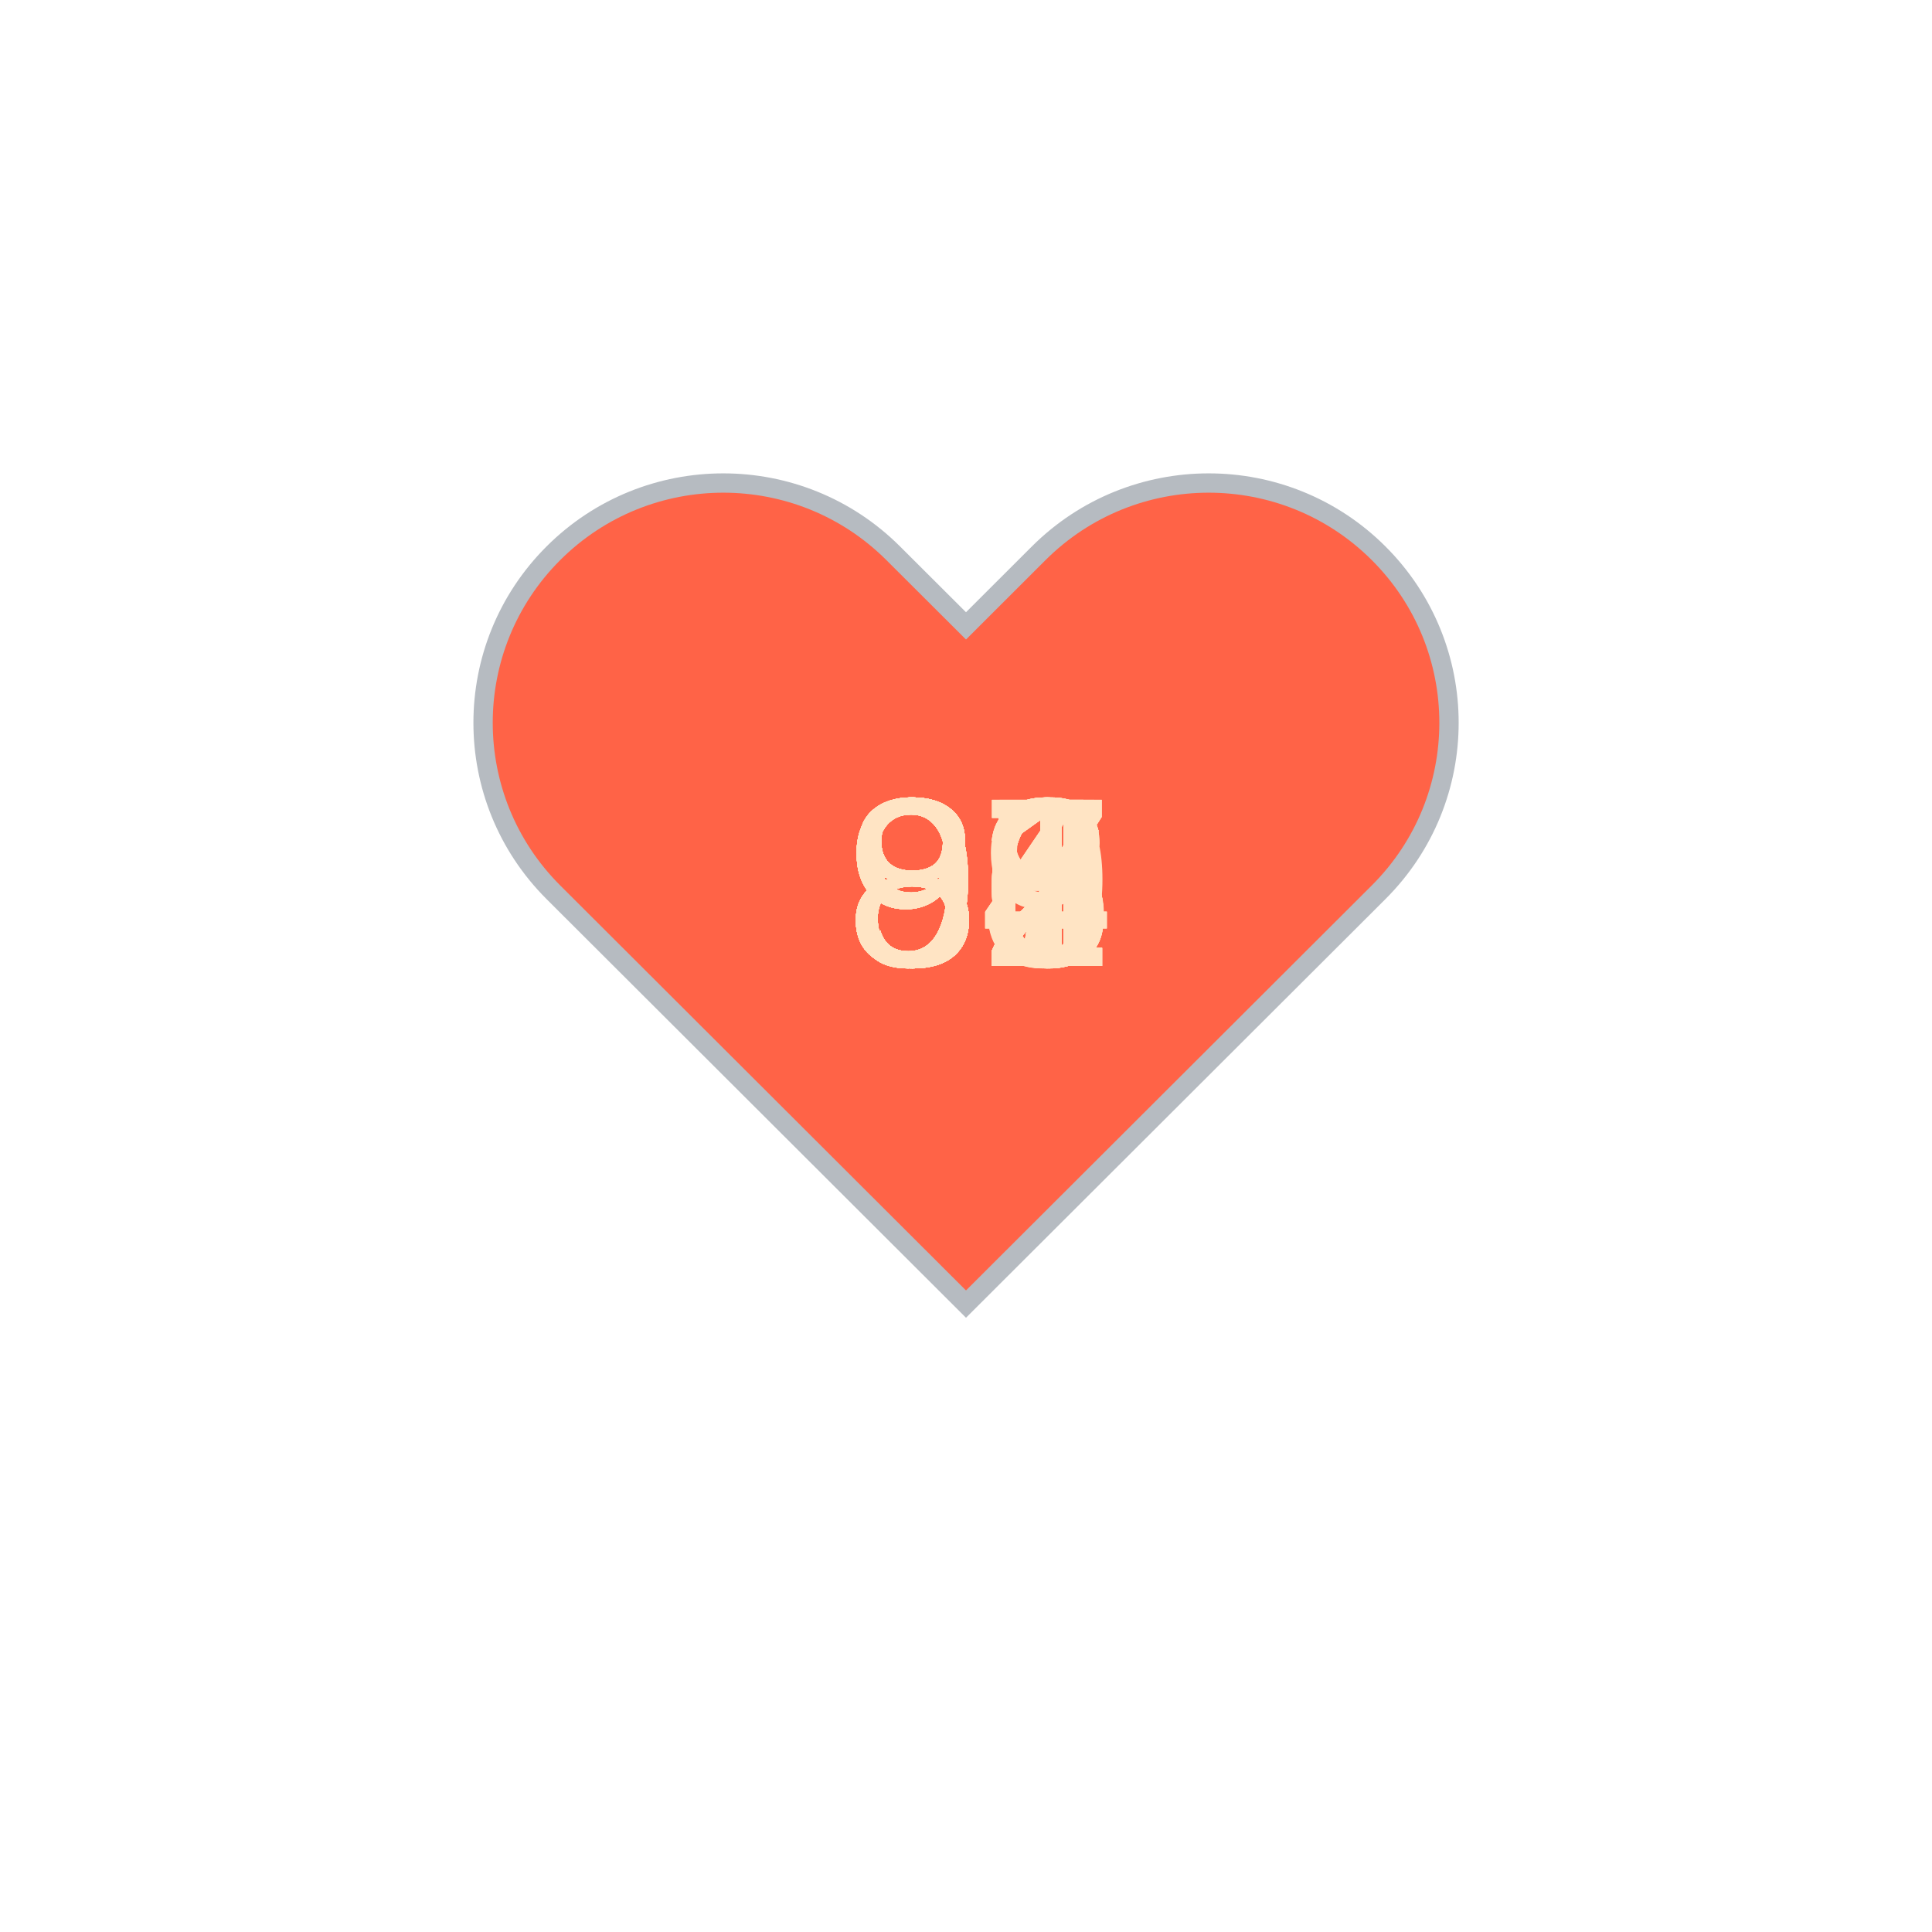
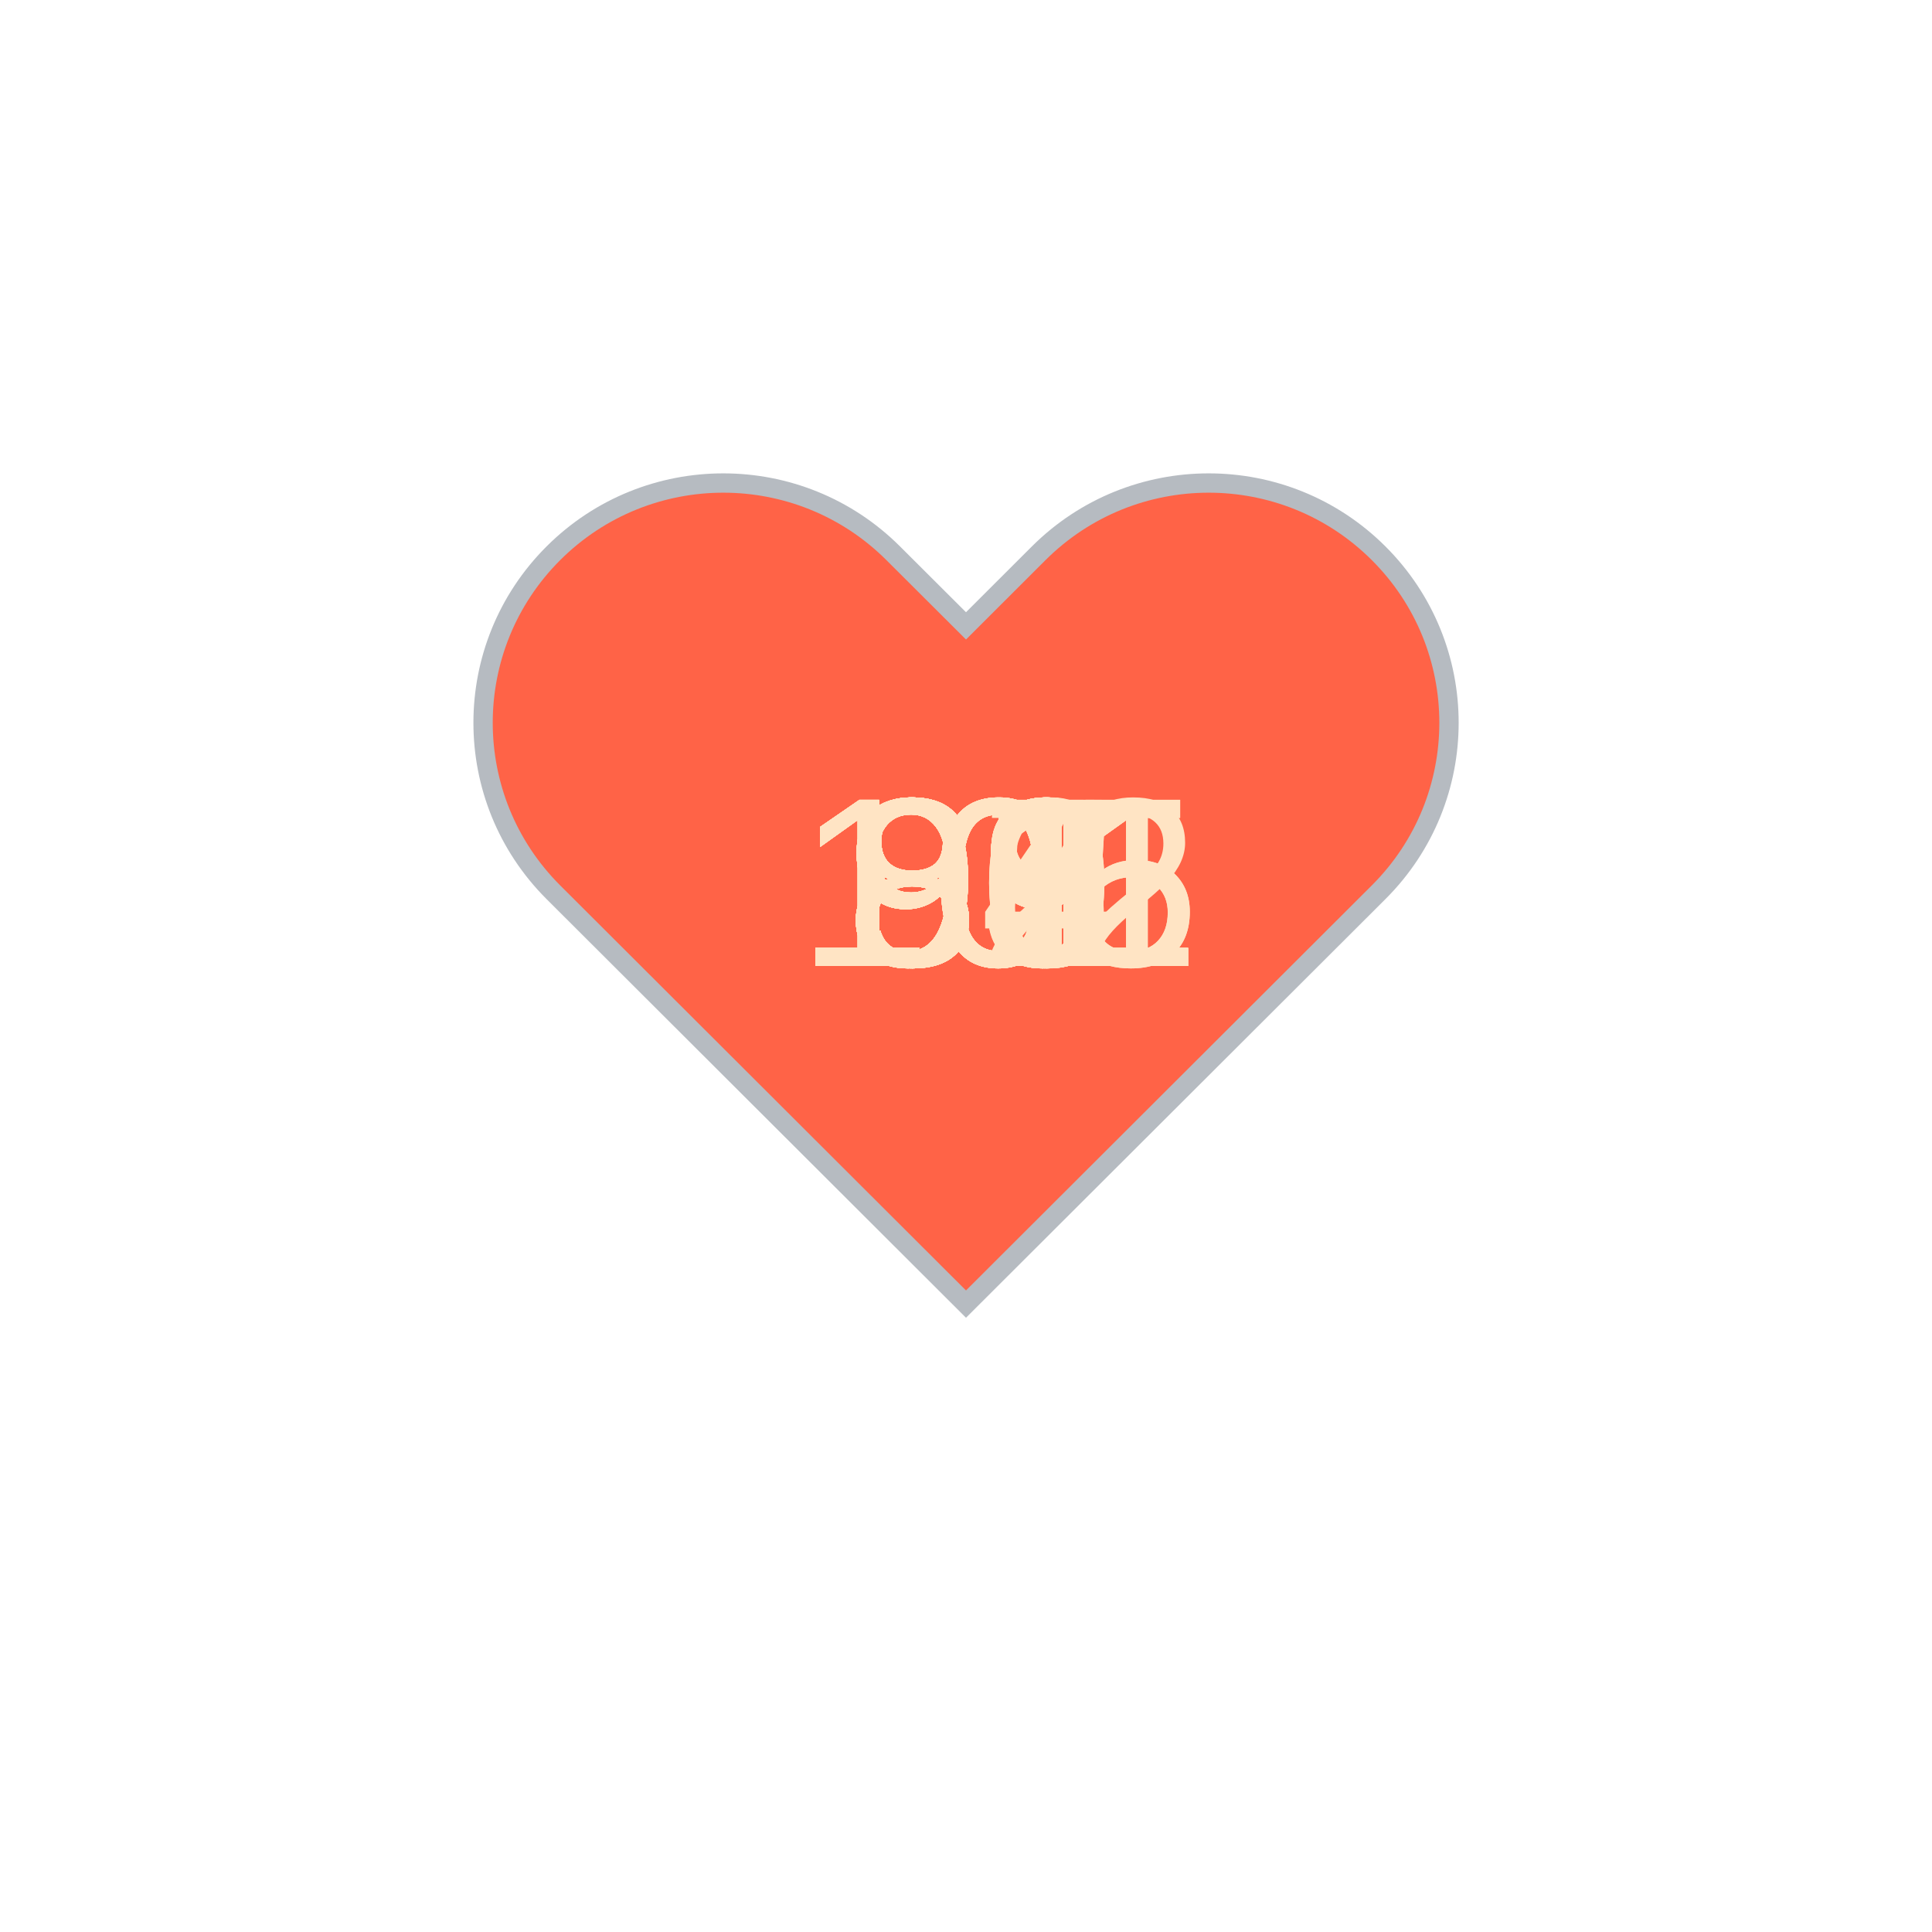
<svg xmlns="http://www.w3.org/2000/svg" baseProfile="full" height="150" version="1.1" viewBox="0,0,200,200" width="150">
  <defs />
  <g transform="translate(100 100)">
    <path d="M92.71,7.27L92.71,7.27c-9.71-9.69-25.46-9.69-35.18,0L50,14.79l-7.54-7.52C32.75-2.42,17-2.42,7.29,7.27v0 c-9.71,9.69-9.71,25.41,0,35.1L50,85l42.71-42.63C102.43,32.68,102.43,16.96,92.71,7.27z" fill="tomato" stroke="#B6BBC1" stroke-width="2" transform="translate(-50 -50)" />
    <animateTransform additive="sum" attributeName="transform" dur="1.2s" repeatCount="indefinite" type="scale" values="1; 1.5; 1.25; 1.5; 1.5; 1;" />
-     <text fill="bisque" style="font-size:25px; font-family:Arial" transform="translate(-12.5 0)">87<animate attributeName="visibility" dur="36.0s" keyTimes="0;0.03;0.07;0.1;0.13;0.17;0.2;0.23;0.27;0.3;0.33;0.37;0.4;0.43;0.47;0.5;0.53;0.57;0.6;0.63;0.67;0.7;0.73;0.77;0.8;0.83;0.87;0.9;0.93;0.97;1.0" repeatCount="indefinite" values="visible;hidden;hidden;hidden;hidden;hidden;hidden;hidden;hidden;hidden;hidden;hidden;hidden;hidden;hidden;hidden;hidden;hidden;hidden;hidden;hidden;hidden;hidden;hidden;hidden;hidden;hidden;hidden;hidden;hidden;hidden" />
+     <text fill="bisque" style="font-size:25px; font-family:Arial" transform="translate(-17.5 0)">101<animate attributeName="visibility" dur="36.0s" keyTimes="0;0.03;0.07;0.1;0.13;0.17;0.2;0.23;0.27;0.3;0.33;0.37;0.4;0.43;0.47;0.5;0.53;0.57;0.6;0.63;0.67;0.7;0.73;0.77;0.8;0.83;0.87;0.9;0.93;0.97;1.0" repeatCount="indefinite" values="visible;hidden;hidden;hidden;hidden;hidden;hidden;hidden;hidden;hidden;hidden;hidden;hidden;hidden;hidden;hidden;hidden;hidden;hidden;hidden;hidden;hidden;hidden;hidden;hidden;hidden;hidden;hidden;hidden;hidden;hidden" />
    </text>
-     <text fill="bisque" style="font-size:25px; font-family:Arial" transform="translate(-12.5 0)">92<animate attributeName="visibility" dur="36.0s" keyTimes="0;0.03;0.07;0.1;0.13;0.17;0.2;0.23;0.27;0.3;0.33;0.37;0.4;0.43;0.47;0.5;0.53;0.57;0.6;0.63;0.67;0.7;0.73;0.77;0.8;0.83;0.87;0.9;0.93;0.97;1.0" repeatCount="indefinite" values="hidden;visible;hidden;hidden;hidden;hidden;hidden;hidden;hidden;hidden;hidden;hidden;hidden;hidden;hidden;hidden;hidden;hidden;hidden;hidden;hidden;hidden;hidden;hidden;hidden;hidden;hidden;hidden;hidden;hidden;hidden" />
+     <text fill="bisque" style="font-size:25px; font-family:Arial" transform="translate(-17.5 0)">101<animate attributeName="visibility" dur="36.0s" keyTimes="0;0.03;0.07;0.1;0.13;0.17;0.2;0.23;0.27;0.3;0.33;0.37;0.4;0.43;0.47;0.5;0.53;0.57;0.6;0.63;0.67;0.7;0.73;0.77;0.8;0.83;0.87;0.9;0.93;0.97;1.0" repeatCount="indefinite" values="hidden;visible;hidden;hidden;hidden;hidden;hidden;hidden;hidden;hidden;hidden;hidden;hidden;hidden;hidden;hidden;hidden;hidden;hidden;hidden;hidden;hidden;hidden;hidden;hidden;hidden;hidden;hidden;hidden;hidden;hidden" />
    </text>
-     <text fill="bisque" style="font-size:25px; font-family:Arial" transform="translate(-12.5 0)">91<animate attributeName="visibility" dur="36.0s" keyTimes="0;0.03;0.07;0.1;0.13;0.17;0.2;0.23;0.27;0.3;0.33;0.37;0.4;0.43;0.47;0.5;0.53;0.57;0.6;0.63;0.67;0.7;0.73;0.77;0.8;0.83;0.87;0.9;0.93;0.97;1.0" repeatCount="indefinite" values="hidden;hidden;visible;hidden;hidden;hidden;hidden;hidden;hidden;hidden;hidden;hidden;hidden;hidden;hidden;hidden;hidden;hidden;hidden;hidden;hidden;hidden;hidden;hidden;hidden;hidden;hidden;hidden;hidden;hidden;hidden" />
+     <text fill="bisque" style="font-size:25px; font-family:Arial" transform="translate(-12.5 0)">99<animate attributeName="visibility" dur="36.0s" keyTimes="0;0.03;0.07;0.1;0.13;0.17;0.2;0.23;0.27;0.3;0.33;0.37;0.4;0.43;0.47;0.5;0.53;0.57;0.6;0.63;0.67;0.7;0.73;0.77;0.8;0.83;0.87;0.9;0.93;0.97;1.0" repeatCount="indefinite" values="hidden;hidden;visible;hidden;hidden;hidden;hidden;hidden;hidden;hidden;hidden;hidden;hidden;hidden;hidden;hidden;hidden;hidden;hidden;hidden;hidden;hidden;hidden;hidden;hidden;hidden;hidden;hidden;hidden;hidden;hidden" />
    </text>
-     <text fill="bisque" style="font-size:25px; font-family:Arial" transform="translate(-12.5 0)">92<animate attributeName="visibility" dur="36.0s" keyTimes="0;0.03;0.07;0.1;0.13;0.17;0.2;0.23;0.27;0.3;0.33;0.37;0.4;0.43;0.47;0.5;0.53;0.57;0.6;0.63;0.67;0.7;0.73;0.77;0.8;0.83;0.87;0.9;0.93;0.97;1.0" repeatCount="indefinite" values="hidden;hidden;hidden;visible;hidden;hidden;hidden;hidden;hidden;hidden;hidden;hidden;hidden;hidden;hidden;hidden;hidden;hidden;hidden;hidden;hidden;hidden;hidden;hidden;hidden;hidden;hidden;hidden;hidden;hidden;hidden" />
+     <text fill="bisque" style="font-size:25px; font-family:Arial" transform="translate(-12.5 0)">89<animate attributeName="visibility" dur="36.0s" keyTimes="0;0.03;0.07;0.1;0.13;0.17;0.2;0.23;0.27;0.3;0.33;0.37;0.4;0.43;0.47;0.5;0.53;0.57;0.6;0.63;0.67;0.7;0.73;0.77;0.8;0.83;0.87;0.9;0.93;0.97;1.0" repeatCount="indefinite" values="hidden;hidden;hidden;visible;hidden;hidden;hidden;hidden;hidden;hidden;hidden;hidden;hidden;hidden;hidden;hidden;hidden;hidden;hidden;hidden;hidden;hidden;hidden;hidden;hidden;hidden;hidden;hidden;hidden;hidden;hidden" />
    </text>
-     <text fill="bisque" style="font-size:25px; font-family:Arial" transform="translate(-12.5 0)">92<animate attributeName="visibility" dur="36.0s" keyTimes="0;0.03;0.07;0.1;0.13;0.17;0.2;0.23;0.27;0.3;0.33;0.37;0.4;0.43;0.47;0.5;0.53;0.57;0.6;0.63;0.67;0.7;0.73;0.77;0.8;0.83;0.87;0.9;0.93;0.97;1.0" repeatCount="indefinite" values="hidden;hidden;hidden;hidden;visible;hidden;hidden;hidden;hidden;hidden;hidden;hidden;hidden;hidden;hidden;hidden;hidden;hidden;hidden;hidden;hidden;hidden;hidden;hidden;hidden;hidden;hidden;hidden;hidden;hidden;hidden" />
+     <text fill="bisque" style="font-size:25px; font-family:Arial" transform="translate(-12.5 0)">93<animate attributeName="visibility" dur="36.0s" keyTimes="0;0.03;0.07;0.1;0.13;0.17;0.2;0.23;0.27;0.3;0.33;0.37;0.4;0.43;0.47;0.5;0.53;0.57;0.6;0.63;0.67;0.7;0.73;0.77;0.8;0.83;0.87;0.9;0.93;0.97;1.0" repeatCount="indefinite" values="hidden;hidden;hidden;hidden;visible;hidden;hidden;hidden;hidden;hidden;hidden;hidden;hidden;hidden;hidden;hidden;hidden;hidden;hidden;hidden;hidden;hidden;hidden;hidden;hidden;hidden;hidden;hidden;hidden;hidden;hidden" />
    </text>
-     <text fill="bisque" style="font-size:25px; font-family:Arial" transform="translate(-12.5 0)">95<animate attributeName="visibility" dur="36.0s" keyTimes="0;0.03;0.07;0.1;0.13;0.17;0.2;0.23;0.27;0.3;0.33;0.37;0.4;0.43;0.47;0.5;0.53;0.57;0.6;0.63;0.67;0.7;0.73;0.77;0.8;0.83;0.87;0.9;0.93;0.97;1.0" repeatCount="indefinite" values="hidden;hidden;hidden;hidden;hidden;visible;hidden;hidden;hidden;hidden;hidden;hidden;hidden;hidden;hidden;hidden;hidden;hidden;hidden;hidden;hidden;hidden;hidden;hidden;hidden;hidden;hidden;hidden;hidden;hidden;hidden" />
+     <text fill="bisque" style="font-size:25px; font-family:Arial" transform="translate(-12.5 0)">89<animate attributeName="visibility" dur="36.0s" keyTimes="0;0.03;0.07;0.1;0.13;0.17;0.2;0.23;0.27;0.3;0.33;0.37;0.4;0.43;0.47;0.5;0.53;0.57;0.6;0.63;0.67;0.7;0.73;0.77;0.8;0.83;0.87;0.9;0.93;0.97;1.0" repeatCount="indefinite" values="hidden;hidden;hidden;hidden;hidden;visible;hidden;hidden;hidden;hidden;hidden;hidden;hidden;hidden;hidden;hidden;hidden;hidden;hidden;hidden;hidden;hidden;hidden;hidden;hidden;hidden;hidden;hidden;hidden;hidden;hidden" />
    </text>
-     <text fill="bisque" style="font-size:25px; font-family:Arial" transform="translate(-12.5 0)">97<animate attributeName="visibility" dur="36.0s" keyTimes="0;0.03;0.07;0.1;0.13;0.17;0.2;0.23;0.27;0.3;0.33;0.37;0.4;0.43;0.47;0.5;0.53;0.57;0.6;0.63;0.67;0.7;0.73;0.77;0.8;0.83;0.87;0.9;0.93;0.97;1.0" repeatCount="indefinite" values="hidden;hidden;hidden;hidden;hidden;hidden;visible;hidden;hidden;hidden;hidden;hidden;hidden;hidden;hidden;hidden;hidden;hidden;hidden;hidden;hidden;hidden;hidden;hidden;hidden;hidden;hidden;hidden;hidden;hidden;hidden" />
+     <text fill="bisque" style="font-size:25px; font-family:Arial" transform="translate(-12.5 0)">91<animate attributeName="visibility" dur="36.0s" keyTimes="0;0.03;0.07;0.1;0.13;0.17;0.2;0.23;0.27;0.3;0.33;0.37;0.4;0.43;0.47;0.5;0.53;0.57;0.6;0.63;0.67;0.7;0.73;0.77;0.8;0.83;0.87;0.9;0.93;0.97;1.0" repeatCount="indefinite" values="hidden;hidden;hidden;hidden;hidden;hidden;visible;hidden;hidden;hidden;hidden;hidden;hidden;hidden;hidden;hidden;hidden;hidden;hidden;hidden;hidden;hidden;hidden;hidden;hidden;hidden;hidden;hidden;hidden;hidden;hidden" />
    </text>
-     <text fill="bisque" style="font-size:25px; font-family:Arial" transform="translate(-12.5 0)">98<animate attributeName="visibility" dur="36.0s" keyTimes="0;0.03;0.07;0.1;0.13;0.17;0.2;0.23;0.27;0.3;0.33;0.37;0.4;0.43;0.47;0.5;0.53;0.57;0.6;0.63;0.67;0.7;0.73;0.77;0.8;0.83;0.87;0.9;0.93;0.97;1.0" repeatCount="indefinite" values="hidden;hidden;hidden;hidden;hidden;hidden;hidden;visible;hidden;hidden;hidden;hidden;hidden;hidden;hidden;hidden;hidden;hidden;hidden;hidden;hidden;hidden;hidden;hidden;hidden;hidden;hidden;hidden;hidden;hidden;hidden" />
+     <text fill="bisque" style="font-size:25px; font-family:Arial" transform="translate(-12.5 0)">88<animate attributeName="visibility" dur="36.0s" keyTimes="0;0.03;0.07;0.1;0.13;0.17;0.2;0.23;0.27;0.3;0.33;0.37;0.4;0.43;0.47;0.5;0.53;0.57;0.6;0.63;0.67;0.7;0.73;0.77;0.8;0.83;0.87;0.9;0.93;0.97;1.0" repeatCount="indefinite" values="hidden;hidden;hidden;hidden;hidden;hidden;hidden;visible;hidden;hidden;hidden;hidden;hidden;hidden;hidden;hidden;hidden;hidden;hidden;hidden;hidden;hidden;hidden;hidden;hidden;hidden;hidden;hidden;hidden;hidden;hidden" />
    </text>
-     <text fill="bisque" style="font-size:25px; font-family:Arial" transform="translate(-12.5 0)">96<animate attributeName="visibility" dur="36.0s" keyTimes="0;0.03;0.07;0.1;0.13;0.17;0.2;0.23;0.27;0.3;0.33;0.37;0.4;0.43;0.47;0.5;0.53;0.57;0.6;0.63;0.67;0.7;0.73;0.77;0.8;0.83;0.87;0.9;0.93;0.97;1.0" repeatCount="indefinite" values="hidden;hidden;hidden;hidden;hidden;hidden;hidden;hidden;visible;hidden;hidden;hidden;hidden;hidden;hidden;hidden;hidden;hidden;hidden;hidden;hidden;hidden;hidden;hidden;hidden;hidden;hidden;hidden;hidden;hidden;hidden" />
+     <text fill="bisque" style="font-size:25px; font-family:Arial" transform="translate(-12.5 0)">90<animate attributeName="visibility" dur="36.0s" keyTimes="0;0.03;0.07;0.1;0.13;0.17;0.2;0.23;0.27;0.3;0.33;0.37;0.4;0.43;0.47;0.5;0.53;0.57;0.6;0.63;0.67;0.7;0.73;0.77;0.8;0.83;0.87;0.9;0.93;0.97;1.0" repeatCount="indefinite" values="hidden;hidden;hidden;hidden;hidden;hidden;hidden;hidden;visible;hidden;hidden;hidden;hidden;hidden;hidden;hidden;hidden;hidden;hidden;hidden;hidden;hidden;hidden;hidden;hidden;hidden;hidden;hidden;hidden;hidden;hidden" />
    </text>
-     <text fill="bisque" style="font-size:25px; font-family:Arial" transform="translate(-12.5 0)">96<animate attributeName="visibility" dur="36.0s" keyTimes="0;0.03;0.07;0.1;0.13;0.17;0.2;0.23;0.27;0.3;0.33;0.37;0.4;0.43;0.47;0.5;0.53;0.57;0.6;0.63;0.67;0.7;0.73;0.77;0.8;0.83;0.87;0.9;0.93;0.97;1.0" repeatCount="indefinite" values="hidden;hidden;hidden;hidden;hidden;hidden;hidden;hidden;hidden;visible;hidden;hidden;hidden;hidden;hidden;hidden;hidden;hidden;hidden;hidden;hidden;hidden;hidden;hidden;hidden;hidden;hidden;hidden;hidden;hidden;hidden" />
+     <text fill="bisque" style="font-size:25px; font-family:Arial" transform="translate(-12.5 0)">93<animate attributeName="visibility" dur="36.0s" keyTimes="0;0.03;0.07;0.1;0.13;0.17;0.2;0.23;0.27;0.3;0.33;0.37;0.4;0.43;0.47;0.5;0.53;0.57;0.6;0.63;0.67;0.7;0.73;0.77;0.8;0.83;0.87;0.9;0.93;0.97;1.0" repeatCount="indefinite" values="hidden;hidden;hidden;hidden;hidden;hidden;hidden;hidden;hidden;visible;hidden;hidden;hidden;hidden;hidden;hidden;hidden;hidden;hidden;hidden;hidden;hidden;hidden;hidden;hidden;hidden;hidden;hidden;hidden;hidden;hidden" />
    </text>
    <text fill="bisque" style="font-size:25px; font-family:Arial" transform="translate(-12.5 0)">91<animate attributeName="visibility" dur="36.0s" keyTimes="0;0.03;0.07;0.1;0.13;0.17;0.2;0.23;0.27;0.3;0.33;0.37;0.4;0.43;0.47;0.5;0.53;0.57;0.6;0.63;0.67;0.7;0.73;0.77;0.8;0.83;0.87;0.9;0.93;0.97;1.0" repeatCount="indefinite" values="hidden;hidden;hidden;hidden;hidden;hidden;hidden;hidden;hidden;hidden;visible;hidden;hidden;hidden;hidden;hidden;hidden;hidden;hidden;hidden;hidden;hidden;hidden;hidden;hidden;hidden;hidden;hidden;hidden;hidden;hidden" />
    </text>
-     <text fill="bisque" style="font-size:25px; font-family:Arial" transform="translate(-12.5 0)">89<animate attributeName="visibility" dur="36.0s" keyTimes="0;0.03;0.07;0.1;0.13;0.17;0.2;0.23;0.27;0.3;0.33;0.37;0.4;0.43;0.47;0.5;0.53;0.57;0.6;0.63;0.67;0.7;0.73;0.77;0.8;0.83;0.87;0.9;0.93;0.97;1.0" repeatCount="indefinite" values="hidden;hidden;hidden;hidden;hidden;hidden;hidden;hidden;hidden;hidden;hidden;visible;hidden;hidden;hidden;hidden;hidden;hidden;hidden;hidden;hidden;hidden;hidden;hidden;hidden;hidden;hidden;hidden;hidden;hidden;hidden" />
+     <text fill="bisque" style="font-size:25px; font-family:Arial" transform="translate(-12.5 0)">88<animate attributeName="visibility" dur="36.0s" keyTimes="0;0.03;0.07;0.1;0.13;0.17;0.2;0.23;0.27;0.3;0.33;0.37;0.4;0.43;0.47;0.5;0.53;0.57;0.6;0.63;0.67;0.7;0.73;0.77;0.8;0.83;0.87;0.9;0.93;0.97;1.0" repeatCount="indefinite" values="hidden;hidden;hidden;hidden;hidden;hidden;hidden;hidden;hidden;hidden;hidden;visible;hidden;hidden;hidden;hidden;hidden;hidden;hidden;hidden;hidden;hidden;hidden;hidden;hidden;hidden;hidden;hidden;hidden;hidden;hidden" />
    </text>
-     <text fill="bisque" style="font-size:25px; font-family:Arial" transform="translate(-12.5 0)">88<animate attributeName="visibility" dur="36.0s" keyTimes="0;0.03;0.07;0.1;0.13;0.17;0.2;0.23;0.27;0.3;0.33;0.37;0.4;0.43;0.47;0.5;0.53;0.57;0.6;0.63;0.67;0.7;0.73;0.77;0.8;0.83;0.87;0.9;0.93;0.97;1.0" repeatCount="indefinite" values="hidden;hidden;hidden;hidden;hidden;hidden;hidden;hidden;hidden;hidden;hidden;hidden;visible;hidden;hidden;hidden;hidden;hidden;hidden;hidden;hidden;hidden;hidden;hidden;hidden;hidden;hidden;hidden;hidden;hidden;hidden" />
+     <text fill="bisque" style="font-size:25px; font-family:Arial" transform="translate(-12.5 0)">89<animate attributeName="visibility" dur="36.0s" keyTimes="0;0.03;0.07;0.1;0.13;0.17;0.2;0.23;0.27;0.3;0.33;0.37;0.4;0.43;0.47;0.5;0.53;0.57;0.6;0.63;0.67;0.7;0.73;0.77;0.8;0.83;0.87;0.9;0.93;0.97;1.0" repeatCount="indefinite" values="hidden;hidden;hidden;hidden;hidden;hidden;hidden;hidden;hidden;hidden;hidden;hidden;visible;hidden;hidden;hidden;hidden;hidden;hidden;hidden;hidden;hidden;hidden;hidden;hidden;hidden;hidden;hidden;hidden;hidden;hidden" />
    </text>
-     <text fill="bisque" style="font-size:25px; font-family:Arial" transform="translate(-12.5 0)">91<animate attributeName="visibility" dur="36.0s" keyTimes="0;0.03;0.07;0.1;0.13;0.17;0.2;0.23;0.27;0.3;0.33;0.37;0.4;0.43;0.47;0.5;0.53;0.57;0.6;0.63;0.67;0.7;0.73;0.77;0.8;0.83;0.87;0.9;0.93;0.97;1.0" repeatCount="indefinite" values="hidden;hidden;hidden;hidden;hidden;hidden;hidden;hidden;hidden;hidden;hidden;hidden;hidden;visible;hidden;hidden;hidden;hidden;hidden;hidden;hidden;hidden;hidden;hidden;hidden;hidden;hidden;hidden;hidden;hidden;hidden" />
+     <text fill="bisque" style="font-size:25px; font-family:Arial" transform="translate(-12.5 0)">89<animate attributeName="visibility" dur="36.0s" keyTimes="0;0.03;0.07;0.1;0.13;0.17;0.2;0.23;0.27;0.3;0.33;0.37;0.4;0.43;0.47;0.5;0.53;0.57;0.6;0.63;0.67;0.7;0.73;0.77;0.8;0.83;0.87;0.9;0.93;0.97;1.0" repeatCount="indefinite" values="hidden;hidden;hidden;hidden;hidden;hidden;hidden;hidden;hidden;hidden;hidden;hidden;hidden;visible;hidden;hidden;hidden;hidden;hidden;hidden;hidden;hidden;hidden;hidden;hidden;hidden;hidden;hidden;hidden;hidden;hidden" />
    </text>
-     <text fill="bisque" style="font-size:25px; font-family:Arial" transform="translate(-12.5 0)">82<animate attributeName="visibility" dur="36.0s" keyTimes="0;0.03;0.07;0.1;0.13;0.17;0.2;0.23;0.27;0.3;0.33;0.37;0.4;0.43;0.47;0.5;0.53;0.57;0.6;0.63;0.67;0.7;0.73;0.77;0.8;0.83;0.87;0.9;0.93;0.97;1.0" repeatCount="indefinite" values="hidden;hidden;hidden;hidden;hidden;hidden;hidden;hidden;hidden;hidden;hidden;hidden;hidden;hidden;visible;hidden;hidden;hidden;hidden;hidden;hidden;hidden;hidden;hidden;hidden;hidden;hidden;hidden;hidden;hidden;hidden" />
+     <text fill="bisque" style="font-size:25px; font-family:Arial" transform="translate(-12.5 0)">93<animate attributeName="visibility" dur="36.0s" keyTimes="0;0.03;0.07;0.1;0.13;0.17;0.2;0.23;0.27;0.3;0.33;0.37;0.4;0.43;0.47;0.5;0.53;0.57;0.6;0.63;0.67;0.7;0.73;0.77;0.8;0.83;0.87;0.9;0.93;0.97;1.0" repeatCount="indefinite" values="hidden;hidden;hidden;hidden;hidden;hidden;hidden;hidden;hidden;hidden;hidden;hidden;hidden;hidden;visible;hidden;hidden;hidden;hidden;hidden;hidden;hidden;hidden;hidden;hidden;hidden;hidden;hidden;hidden;hidden;hidden" />
    </text>
-     <text fill="bisque" style="font-size:25px; font-family:Arial" transform="translate(-12.5 0)">81<animate attributeName="visibility" dur="36.0s" keyTimes="0;0.03;0.07;0.1;0.13;0.17;0.2;0.23;0.27;0.3;0.33;0.37;0.4;0.43;0.47;0.5;0.53;0.57;0.6;0.63;0.67;0.7;0.73;0.77;0.8;0.83;0.87;0.9;0.93;0.97;1.0" repeatCount="indefinite" values="hidden;hidden;hidden;hidden;hidden;hidden;hidden;hidden;hidden;hidden;hidden;hidden;hidden;hidden;hidden;visible;hidden;hidden;hidden;hidden;hidden;hidden;hidden;hidden;hidden;hidden;hidden;hidden;hidden;hidden;hidden" />
+     <text fill="bisque" style="font-size:25px; font-family:Arial" transform="translate(-12.5 0)">83<animate attributeName="visibility" dur="36.0s" keyTimes="0;0.03;0.07;0.1;0.13;0.17;0.2;0.23;0.27;0.3;0.33;0.37;0.4;0.43;0.47;0.5;0.53;0.57;0.6;0.63;0.67;0.7;0.73;0.77;0.8;0.83;0.87;0.9;0.93;0.97;1.0" repeatCount="indefinite" values="hidden;hidden;hidden;hidden;hidden;hidden;hidden;hidden;hidden;hidden;hidden;hidden;hidden;hidden;hidden;visible;hidden;hidden;hidden;hidden;hidden;hidden;hidden;hidden;hidden;hidden;hidden;hidden;hidden;hidden;hidden" />
    </text>
-     <text fill="bisque" style="font-size:25px; font-family:Arial" transform="translate(-12.5 0)">87<animate attributeName="visibility" dur="36.0s" keyTimes="0;0.03;0.07;0.1;0.13;0.17;0.2;0.23;0.27;0.3;0.33;0.37;0.4;0.43;0.47;0.5;0.53;0.57;0.6;0.63;0.67;0.7;0.73;0.77;0.8;0.83;0.87;0.9;0.93;0.97;1.0" repeatCount="indefinite" values="hidden;hidden;hidden;hidden;hidden;hidden;hidden;hidden;hidden;hidden;hidden;hidden;hidden;hidden;hidden;hidden;visible;hidden;hidden;hidden;hidden;hidden;hidden;hidden;hidden;hidden;hidden;hidden;hidden;hidden;hidden" />
+     <text fill="bisque" style="font-size:25px; font-family:Arial" transform="translate(-12.5 0)">85<animate attributeName="visibility" dur="36.0s" keyTimes="0;0.03;0.07;0.1;0.13;0.17;0.2;0.23;0.27;0.3;0.33;0.37;0.4;0.43;0.47;0.5;0.53;0.57;0.6;0.63;0.67;0.7;0.73;0.77;0.8;0.83;0.87;0.9;0.93;0.97;1.0" repeatCount="indefinite" values="hidden;hidden;hidden;hidden;hidden;hidden;hidden;hidden;hidden;hidden;hidden;hidden;hidden;hidden;hidden;hidden;visible;hidden;hidden;hidden;hidden;hidden;hidden;hidden;hidden;hidden;hidden;hidden;hidden;hidden;hidden" />
    </text>
-     <text fill="bisque" style="font-size:25px; font-family:Arial" transform="translate(-12.5 0)">93<animate attributeName="visibility" dur="36.0s" keyTimes="0;0.03;0.07;0.1;0.13;0.17;0.2;0.23;0.27;0.3;0.33;0.37;0.4;0.43;0.47;0.5;0.53;0.57;0.6;0.63;0.67;0.7;0.73;0.77;0.8;0.83;0.87;0.9;0.93;0.97;1.0" repeatCount="indefinite" values="hidden;hidden;hidden;hidden;hidden;hidden;hidden;hidden;hidden;hidden;hidden;hidden;hidden;hidden;hidden;hidden;hidden;visible;hidden;hidden;hidden;hidden;hidden;hidden;hidden;hidden;hidden;hidden;hidden;hidden;hidden" />
+     <text fill="bisque" style="font-size:25px; font-family:Arial" transform="translate(-12.5 0)">90<animate attributeName="visibility" dur="36.0s" keyTimes="0;0.03;0.07;0.1;0.13;0.17;0.2;0.23;0.27;0.3;0.33;0.37;0.4;0.43;0.47;0.5;0.53;0.57;0.6;0.63;0.67;0.7;0.73;0.77;0.8;0.83;0.87;0.9;0.93;0.97;1.0" repeatCount="indefinite" values="hidden;hidden;hidden;hidden;hidden;hidden;hidden;hidden;hidden;hidden;hidden;hidden;hidden;hidden;hidden;hidden;hidden;visible;hidden;hidden;hidden;hidden;hidden;hidden;hidden;hidden;hidden;hidden;hidden;hidden;hidden" />
    </text>
-     <text fill="bisque" style="font-size:25px; font-family:Arial" transform="translate(-12.5 0)">86<animate attributeName="visibility" dur="36.0s" keyTimes="0;0.03;0.07;0.1;0.13;0.17;0.2;0.23;0.27;0.3;0.33;0.37;0.4;0.43;0.47;0.5;0.53;0.57;0.6;0.63;0.67;0.7;0.73;0.77;0.8;0.83;0.87;0.9;0.93;0.97;1.0" repeatCount="indefinite" values="hidden;hidden;hidden;hidden;hidden;hidden;hidden;hidden;hidden;hidden;hidden;hidden;hidden;hidden;hidden;hidden;hidden;hidden;visible;hidden;hidden;hidden;hidden;hidden;hidden;hidden;hidden;hidden;hidden;hidden;hidden" />
+     <text fill="bisque" style="font-size:25px; font-family:Arial" transform="translate(-12.5 0)">92<animate attributeName="visibility" dur="36.0s" keyTimes="0;0.03;0.07;0.1;0.13;0.17;0.2;0.23;0.27;0.3;0.33;0.37;0.4;0.43;0.47;0.5;0.53;0.57;0.6;0.63;0.67;0.7;0.73;0.77;0.8;0.83;0.87;0.9;0.93;0.97;1.0" repeatCount="indefinite" values="hidden;hidden;hidden;hidden;hidden;hidden;hidden;hidden;hidden;hidden;hidden;hidden;hidden;hidden;hidden;hidden;hidden;hidden;visible;hidden;hidden;hidden;hidden;hidden;hidden;hidden;hidden;hidden;hidden;hidden;hidden" />
    </text>
-     <text fill="bisque" style="font-size:25px; font-family:Arial" transform="translate(-12.5 0)">83<animate attributeName="visibility" dur="36.0s" keyTimes="0;0.03;0.07;0.1;0.13;0.17;0.2;0.23;0.27;0.3;0.33;0.37;0.4;0.43;0.47;0.5;0.53;0.57;0.6;0.63;0.67;0.7;0.73;0.77;0.8;0.83;0.87;0.9;0.93;0.97;1.0" repeatCount="indefinite" values="hidden;hidden;hidden;hidden;hidden;hidden;hidden;hidden;hidden;hidden;hidden;hidden;hidden;hidden;hidden;hidden;hidden;hidden;hidden;visible;hidden;hidden;hidden;hidden;hidden;hidden;hidden;hidden;hidden;hidden;hidden" />
+     <text fill="bisque" style="font-size:25px; font-family:Arial" transform="translate(-12.5 0)">84<animate attributeName="visibility" dur="36.0s" keyTimes="0;0.03;0.07;0.1;0.13;0.17;0.2;0.23;0.27;0.3;0.33;0.37;0.4;0.43;0.47;0.5;0.53;0.57;0.6;0.63;0.67;0.7;0.73;0.77;0.8;0.83;0.87;0.9;0.93;0.97;1.0" repeatCount="indefinite" values="hidden;hidden;hidden;hidden;hidden;hidden;hidden;hidden;hidden;hidden;hidden;hidden;hidden;hidden;hidden;hidden;hidden;hidden;hidden;visible;hidden;hidden;hidden;hidden;hidden;hidden;hidden;hidden;hidden;hidden;hidden" />
    </text>
-     <text fill="bisque" style="font-size:25px; font-family:Arial" transform="translate(-12.5 0)">83<animate attributeName="visibility" dur="36.0s" keyTimes="0;0.03;0.07;0.1;0.13;0.17;0.2;0.23;0.27;0.3;0.33;0.37;0.4;0.43;0.47;0.5;0.53;0.57;0.6;0.63;0.67;0.7;0.73;0.77;0.8;0.83;0.87;0.9;0.93;0.97;1.0" repeatCount="indefinite" values="hidden;hidden;hidden;hidden;hidden;hidden;hidden;hidden;hidden;hidden;hidden;hidden;hidden;hidden;hidden;hidden;hidden;hidden;hidden;hidden;visible;hidden;hidden;hidden;hidden;hidden;hidden;hidden;hidden;hidden;hidden" />
+     <text fill="bisque" style="font-size:25px; font-family:Arial" transform="translate(-12.5 0)">89<animate attributeName="visibility" dur="36.0s" keyTimes="0;0.03;0.07;0.1;0.13;0.17;0.2;0.23;0.27;0.3;0.33;0.37;0.4;0.43;0.47;0.5;0.53;0.57;0.6;0.63;0.67;0.7;0.73;0.77;0.8;0.83;0.87;0.9;0.93;0.97;1.0" repeatCount="indefinite" values="hidden;hidden;hidden;hidden;hidden;hidden;hidden;hidden;hidden;hidden;hidden;hidden;hidden;hidden;hidden;hidden;hidden;hidden;hidden;hidden;visible;hidden;hidden;hidden;hidden;hidden;hidden;hidden;hidden;hidden;hidden" />
    </text>
-     <text fill="bisque" style="font-size:25px; font-family:Arial" transform="translate(-12.5 0)">82<animate attributeName="visibility" dur="36.0s" keyTimes="0;0.03;0.07;0.1;0.13;0.17;0.2;0.23;0.27;0.3;0.33;0.37;0.4;0.43;0.47;0.5;0.53;0.57;0.6;0.63;0.67;0.7;0.73;0.77;0.8;0.83;0.87;0.9;0.93;0.97;1.0" repeatCount="indefinite" values="hidden;hidden;hidden;hidden;hidden;hidden;hidden;hidden;hidden;hidden;hidden;hidden;hidden;hidden;hidden;hidden;hidden;hidden;hidden;hidden;hidden;visible;hidden;hidden;hidden;hidden;hidden;hidden;hidden;hidden;hidden" />
+     <text fill="bisque" style="font-size:25px; font-family:Arial" transform="translate(-12.5 0)">89<animate attributeName="visibility" dur="36.0s" keyTimes="0;0.03;0.07;0.1;0.13;0.17;0.2;0.23;0.27;0.3;0.33;0.37;0.4;0.43;0.47;0.5;0.53;0.57;0.6;0.63;0.67;0.7;0.73;0.77;0.8;0.83;0.87;0.9;0.93;0.97;1.0" repeatCount="indefinite" values="hidden;hidden;hidden;hidden;hidden;hidden;hidden;hidden;hidden;hidden;hidden;hidden;hidden;hidden;hidden;hidden;hidden;hidden;hidden;hidden;hidden;visible;hidden;hidden;hidden;hidden;hidden;hidden;hidden;hidden;hidden" />
    </text>
-     <text fill="bisque" style="font-size:25px; font-family:Arial" transform="translate(-12.5 0)">82<animate attributeName="visibility" dur="36.0s" keyTimes="0;0.03;0.07;0.1;0.13;0.17;0.2;0.23;0.27;0.3;0.33;0.37;0.4;0.43;0.47;0.5;0.53;0.57;0.6;0.63;0.67;0.7;0.73;0.77;0.8;0.83;0.87;0.9;0.93;0.97;1.0" repeatCount="indefinite" values="hidden;hidden;hidden;hidden;hidden;hidden;hidden;hidden;hidden;hidden;hidden;hidden;hidden;hidden;hidden;hidden;hidden;hidden;hidden;hidden;hidden;hidden;visible;hidden;hidden;hidden;hidden;hidden;hidden;hidden;hidden" />
+     <text fill="bisque" style="font-size:25px; font-family:Arial" transform="translate(-12.5 0)">86<animate attributeName="visibility" dur="36.0s" keyTimes="0;0.03;0.07;0.1;0.13;0.17;0.2;0.23;0.27;0.3;0.33;0.37;0.4;0.43;0.47;0.5;0.53;0.57;0.6;0.63;0.67;0.7;0.73;0.77;0.8;0.83;0.87;0.9;0.93;0.97;1.0" repeatCount="indefinite" values="hidden;hidden;hidden;hidden;hidden;hidden;hidden;hidden;hidden;hidden;hidden;hidden;hidden;hidden;hidden;hidden;hidden;hidden;hidden;hidden;hidden;hidden;visible;hidden;hidden;hidden;hidden;hidden;hidden;hidden;hidden" />
    </text>
-     <text fill="bisque" style="font-size:25px; font-family:Arial" transform="translate(-12.5 0)">84<animate attributeName="visibility" dur="36.0s" keyTimes="0;0.03;0.07;0.1;0.13;0.17;0.2;0.23;0.27;0.3;0.33;0.37;0.4;0.43;0.47;0.5;0.53;0.57;0.6;0.63;0.67;0.7;0.73;0.77;0.8;0.83;0.87;0.9;0.93;0.97;1.0" repeatCount="indefinite" values="hidden;hidden;hidden;hidden;hidden;hidden;hidden;hidden;hidden;hidden;hidden;hidden;hidden;hidden;hidden;hidden;hidden;hidden;hidden;hidden;hidden;hidden;hidden;visible;hidden;hidden;hidden;hidden;hidden;hidden;hidden" />
+     <text fill="bisque" style="font-size:25px; font-family:Arial" transform="translate(-17.5 0)">102<animate attributeName="visibility" dur="36.0s" keyTimes="0;0.03;0.07;0.1;0.13;0.17;0.2;0.23;0.27;0.3;0.33;0.37;0.4;0.43;0.47;0.5;0.53;0.57;0.6;0.63;0.67;0.7;0.73;0.77;0.8;0.83;0.87;0.9;0.93;0.97;1.0" repeatCount="indefinite" values="hidden;hidden;hidden;hidden;hidden;hidden;hidden;hidden;hidden;hidden;hidden;hidden;hidden;hidden;hidden;hidden;hidden;hidden;hidden;hidden;hidden;hidden;hidden;visible;hidden;hidden;hidden;hidden;hidden;hidden;hidden" />
    </text>
-     <text fill="bisque" style="font-size:25px; font-family:Arial" transform="translate(-12.5 0)">86<animate attributeName="visibility" dur="36.0s" keyTimes="0;0.03;0.07;0.1;0.13;0.17;0.2;0.23;0.27;0.3;0.33;0.37;0.4;0.43;0.47;0.5;0.53;0.57;0.6;0.63;0.67;0.7;0.73;0.77;0.8;0.83;0.87;0.9;0.93;0.97;1.0" repeatCount="indefinite" values="hidden;hidden;hidden;hidden;hidden;hidden;hidden;hidden;hidden;hidden;hidden;hidden;hidden;hidden;hidden;hidden;hidden;hidden;hidden;hidden;hidden;hidden;hidden;hidden;visible;hidden;hidden;hidden;hidden;hidden;hidden" />
+     <text fill="bisque" style="font-size:25px; font-family:Arial" transform="translate(-17.5 0)">101<animate attributeName="visibility" dur="36.0s" keyTimes="0;0.03;0.07;0.1;0.13;0.17;0.2;0.23;0.27;0.3;0.33;0.37;0.4;0.43;0.47;0.5;0.53;0.57;0.6;0.63;0.67;0.7;0.73;0.77;0.8;0.83;0.87;0.9;0.93;0.97;1.0" repeatCount="indefinite" values="hidden;hidden;hidden;hidden;hidden;hidden;hidden;hidden;hidden;hidden;hidden;hidden;hidden;hidden;hidden;hidden;hidden;hidden;hidden;hidden;hidden;hidden;hidden;hidden;visible;hidden;hidden;hidden;hidden;hidden;hidden" />
    </text>
-     <text fill="bisque" style="font-size:25px; font-family:Arial" transform="translate(-12.5 0)">84<animate attributeName="visibility" dur="36.0s" keyTimes="0;0.03;0.07;0.1;0.13;0.17;0.2;0.23;0.27;0.3;0.33;0.37;0.4;0.43;0.47;0.5;0.53;0.57;0.6;0.63;0.67;0.7;0.73;0.77;0.8;0.83;0.87;0.9;0.93;0.97;1.0" repeatCount="indefinite" values="hidden;hidden;hidden;hidden;hidden;hidden;hidden;hidden;hidden;hidden;hidden;hidden;hidden;hidden;hidden;hidden;hidden;hidden;hidden;hidden;hidden;hidden;hidden;hidden;hidden;visible;hidden;hidden;hidden;hidden;hidden" />
+     <text fill="bisque" style="font-size:25px; font-family:Arial" transform="translate(-17.5 0)">105<animate attributeName="visibility" dur="36.0s" keyTimes="0;0.03;0.07;0.1;0.13;0.17;0.2;0.23;0.27;0.3;0.33;0.37;0.4;0.43;0.47;0.5;0.53;0.57;0.6;0.63;0.67;0.7;0.73;0.77;0.8;0.83;0.87;0.9;0.93;0.97;1.0" repeatCount="indefinite" values="hidden;hidden;hidden;hidden;hidden;hidden;hidden;hidden;hidden;hidden;hidden;hidden;hidden;hidden;hidden;hidden;hidden;hidden;hidden;hidden;hidden;hidden;hidden;hidden;hidden;visible;hidden;hidden;hidden;hidden;hidden" />
    </text>
-     <text fill="bisque" style="font-size:25px; font-family:Arial" transform="translate(-12.5 0)">84<animate attributeName="visibility" dur="36.0s" keyTimes="0;0.03;0.07;0.1;0.13;0.17;0.2;0.23;0.27;0.3;0.33;0.37;0.4;0.43;0.47;0.5;0.53;0.57;0.6;0.63;0.67;0.7;0.73;0.77;0.8;0.83;0.87;0.9;0.93;0.97;1.0" repeatCount="indefinite" values="hidden;hidden;hidden;hidden;hidden;hidden;hidden;hidden;hidden;hidden;hidden;hidden;hidden;hidden;hidden;hidden;hidden;hidden;hidden;hidden;hidden;hidden;hidden;hidden;hidden;hidden;visible;hidden;hidden;hidden;hidden" />
+     <text fill="bisque" style="font-size:25px; font-family:Arial" transform="translate(-17.5 0)">105<animate attributeName="visibility" dur="36.0s" keyTimes="0;0.03;0.07;0.1;0.13;0.17;0.2;0.23;0.27;0.3;0.33;0.37;0.4;0.43;0.47;0.5;0.53;0.57;0.6;0.63;0.67;0.7;0.73;0.77;0.8;0.83;0.87;0.9;0.93;0.97;1.0" repeatCount="indefinite" values="hidden;hidden;hidden;hidden;hidden;hidden;hidden;hidden;hidden;hidden;hidden;hidden;hidden;hidden;hidden;hidden;hidden;hidden;hidden;hidden;hidden;hidden;hidden;hidden;hidden;hidden;visible;hidden;hidden;hidden;hidden" />
    </text>
-     <text fill="bisque" style="font-size:25px; font-family:Arial" transform="translate(-12.5 0)">81<animate attributeName="visibility" dur="36.0s" keyTimes="0;0.03;0.07;0.1;0.13;0.17;0.2;0.23;0.27;0.3;0.33;0.37;0.4;0.43;0.47;0.5;0.53;0.57;0.6;0.63;0.67;0.7;0.73;0.77;0.8;0.83;0.87;0.9;0.93;0.97;1.0" repeatCount="indefinite" values="hidden;hidden;hidden;hidden;hidden;hidden;hidden;hidden;hidden;hidden;hidden;hidden;hidden;hidden;hidden;hidden;hidden;hidden;hidden;hidden;hidden;hidden;hidden;hidden;hidden;hidden;hidden;visible;hidden;hidden;hidden" />
+     <text fill="bisque" style="font-size:25px; font-family:Arial" transform="translate(-17.5 0)">101<animate attributeName="visibility" dur="36.0s" keyTimes="0;0.03;0.07;0.1;0.13;0.17;0.2;0.23;0.27;0.3;0.33;0.37;0.4;0.43;0.47;0.5;0.53;0.57;0.6;0.63;0.67;0.7;0.73;0.77;0.8;0.83;0.87;0.9;0.93;0.97;1.0" repeatCount="indefinite" values="hidden;hidden;hidden;hidden;hidden;hidden;hidden;hidden;hidden;hidden;hidden;hidden;hidden;hidden;hidden;hidden;hidden;hidden;hidden;hidden;hidden;hidden;hidden;hidden;hidden;hidden;hidden;visible;hidden;hidden;hidden" />
    </text>
-     <text fill="bisque" style="font-size:25px; font-family:Arial" transform="translate(-12.5 0)">82<animate attributeName="visibility" dur="36.0s" keyTimes="0;0.03;0.07;0.1;0.13;0.17;0.2;0.23;0.27;0.3;0.33;0.37;0.4;0.43;0.47;0.5;0.53;0.57;0.6;0.63;0.67;0.7;0.73;0.77;0.8;0.83;0.87;0.9;0.93;0.97;1.0" repeatCount="indefinite" values="hidden;hidden;hidden;hidden;hidden;hidden;hidden;hidden;hidden;hidden;hidden;hidden;hidden;hidden;hidden;hidden;hidden;hidden;hidden;hidden;hidden;hidden;hidden;hidden;hidden;hidden;hidden;hidden;visible;hidden;hidden" />
+     <text fill="bisque" style="font-size:25px; font-family:Arial" transform="translate(-12.5 0)">99<animate attributeName="visibility" dur="36.0s" keyTimes="0;0.03;0.07;0.1;0.13;0.17;0.2;0.23;0.27;0.3;0.33;0.37;0.4;0.43;0.47;0.5;0.53;0.57;0.6;0.63;0.67;0.7;0.73;0.77;0.8;0.83;0.87;0.9;0.93;0.97;1.0" repeatCount="indefinite" values="hidden;hidden;hidden;hidden;hidden;hidden;hidden;hidden;hidden;hidden;hidden;hidden;hidden;hidden;hidden;hidden;hidden;hidden;hidden;hidden;hidden;hidden;hidden;hidden;hidden;hidden;hidden;hidden;visible;hidden;hidden" />
    </text>
-     <text fill="bisque" style="font-size:25px; font-family:Arial" transform="translate(-12.5 0)">86<animate attributeName="visibility" dur="36.0s" keyTimes="0;0.03;0.07;0.1;0.13;0.17;0.2;0.23;0.27;0.3;0.33;0.37;0.4;0.43;0.47;0.5;0.53;0.57;0.6;0.63;0.67;0.7;0.73;0.77;0.8;0.83;0.87;0.9;0.93;0.97;1.0" repeatCount="indefinite" values="hidden;hidden;hidden;hidden;hidden;hidden;hidden;hidden;hidden;hidden;hidden;hidden;hidden;hidden;hidden;hidden;hidden;hidden;hidden;hidden;hidden;hidden;hidden;hidden;hidden;hidden;hidden;hidden;hidden;visible;hidden" />
+     <text fill="bisque" style="font-size:25px; font-family:Arial" transform="translate(-12.5 0)">87<animate attributeName="visibility" dur="36.0s" keyTimes="0;0.03;0.07;0.1;0.13;0.17;0.2;0.23;0.27;0.3;0.33;0.37;0.4;0.43;0.47;0.5;0.53;0.57;0.6;0.63;0.67;0.7;0.73;0.77;0.8;0.83;0.87;0.9;0.93;0.97;1.0" repeatCount="indefinite" values="hidden;hidden;hidden;hidden;hidden;hidden;hidden;hidden;hidden;hidden;hidden;hidden;hidden;hidden;hidden;hidden;hidden;hidden;hidden;hidden;hidden;hidden;hidden;hidden;hidden;hidden;hidden;hidden;hidden;visible;hidden" />
    </text>
  </g>
</svg>
